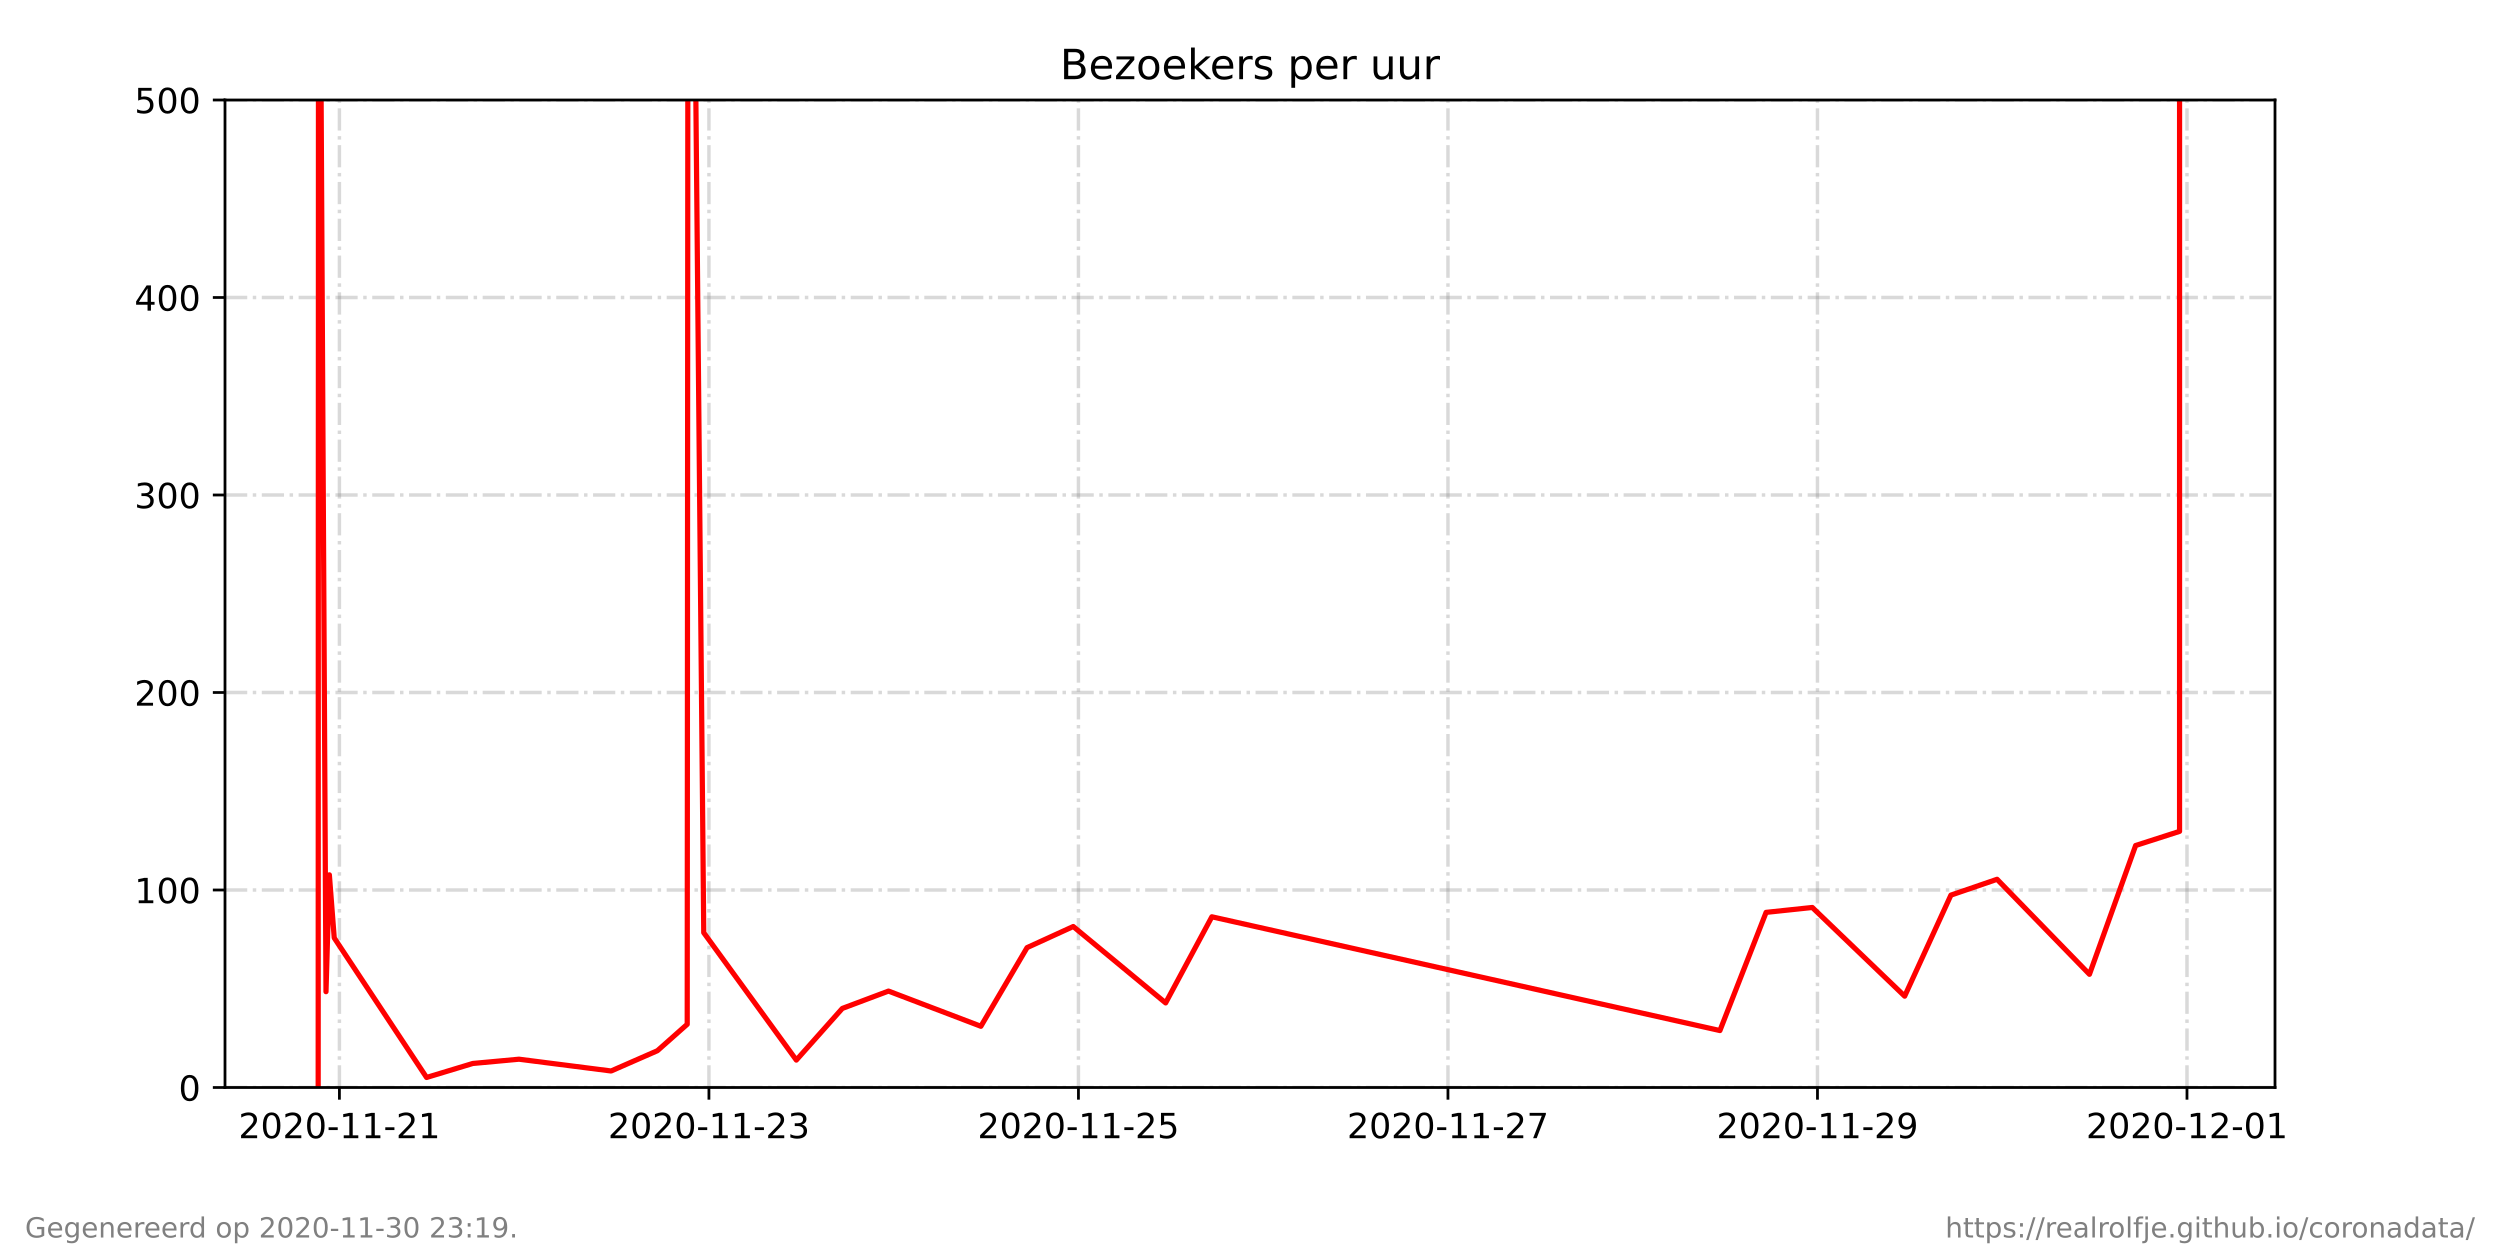
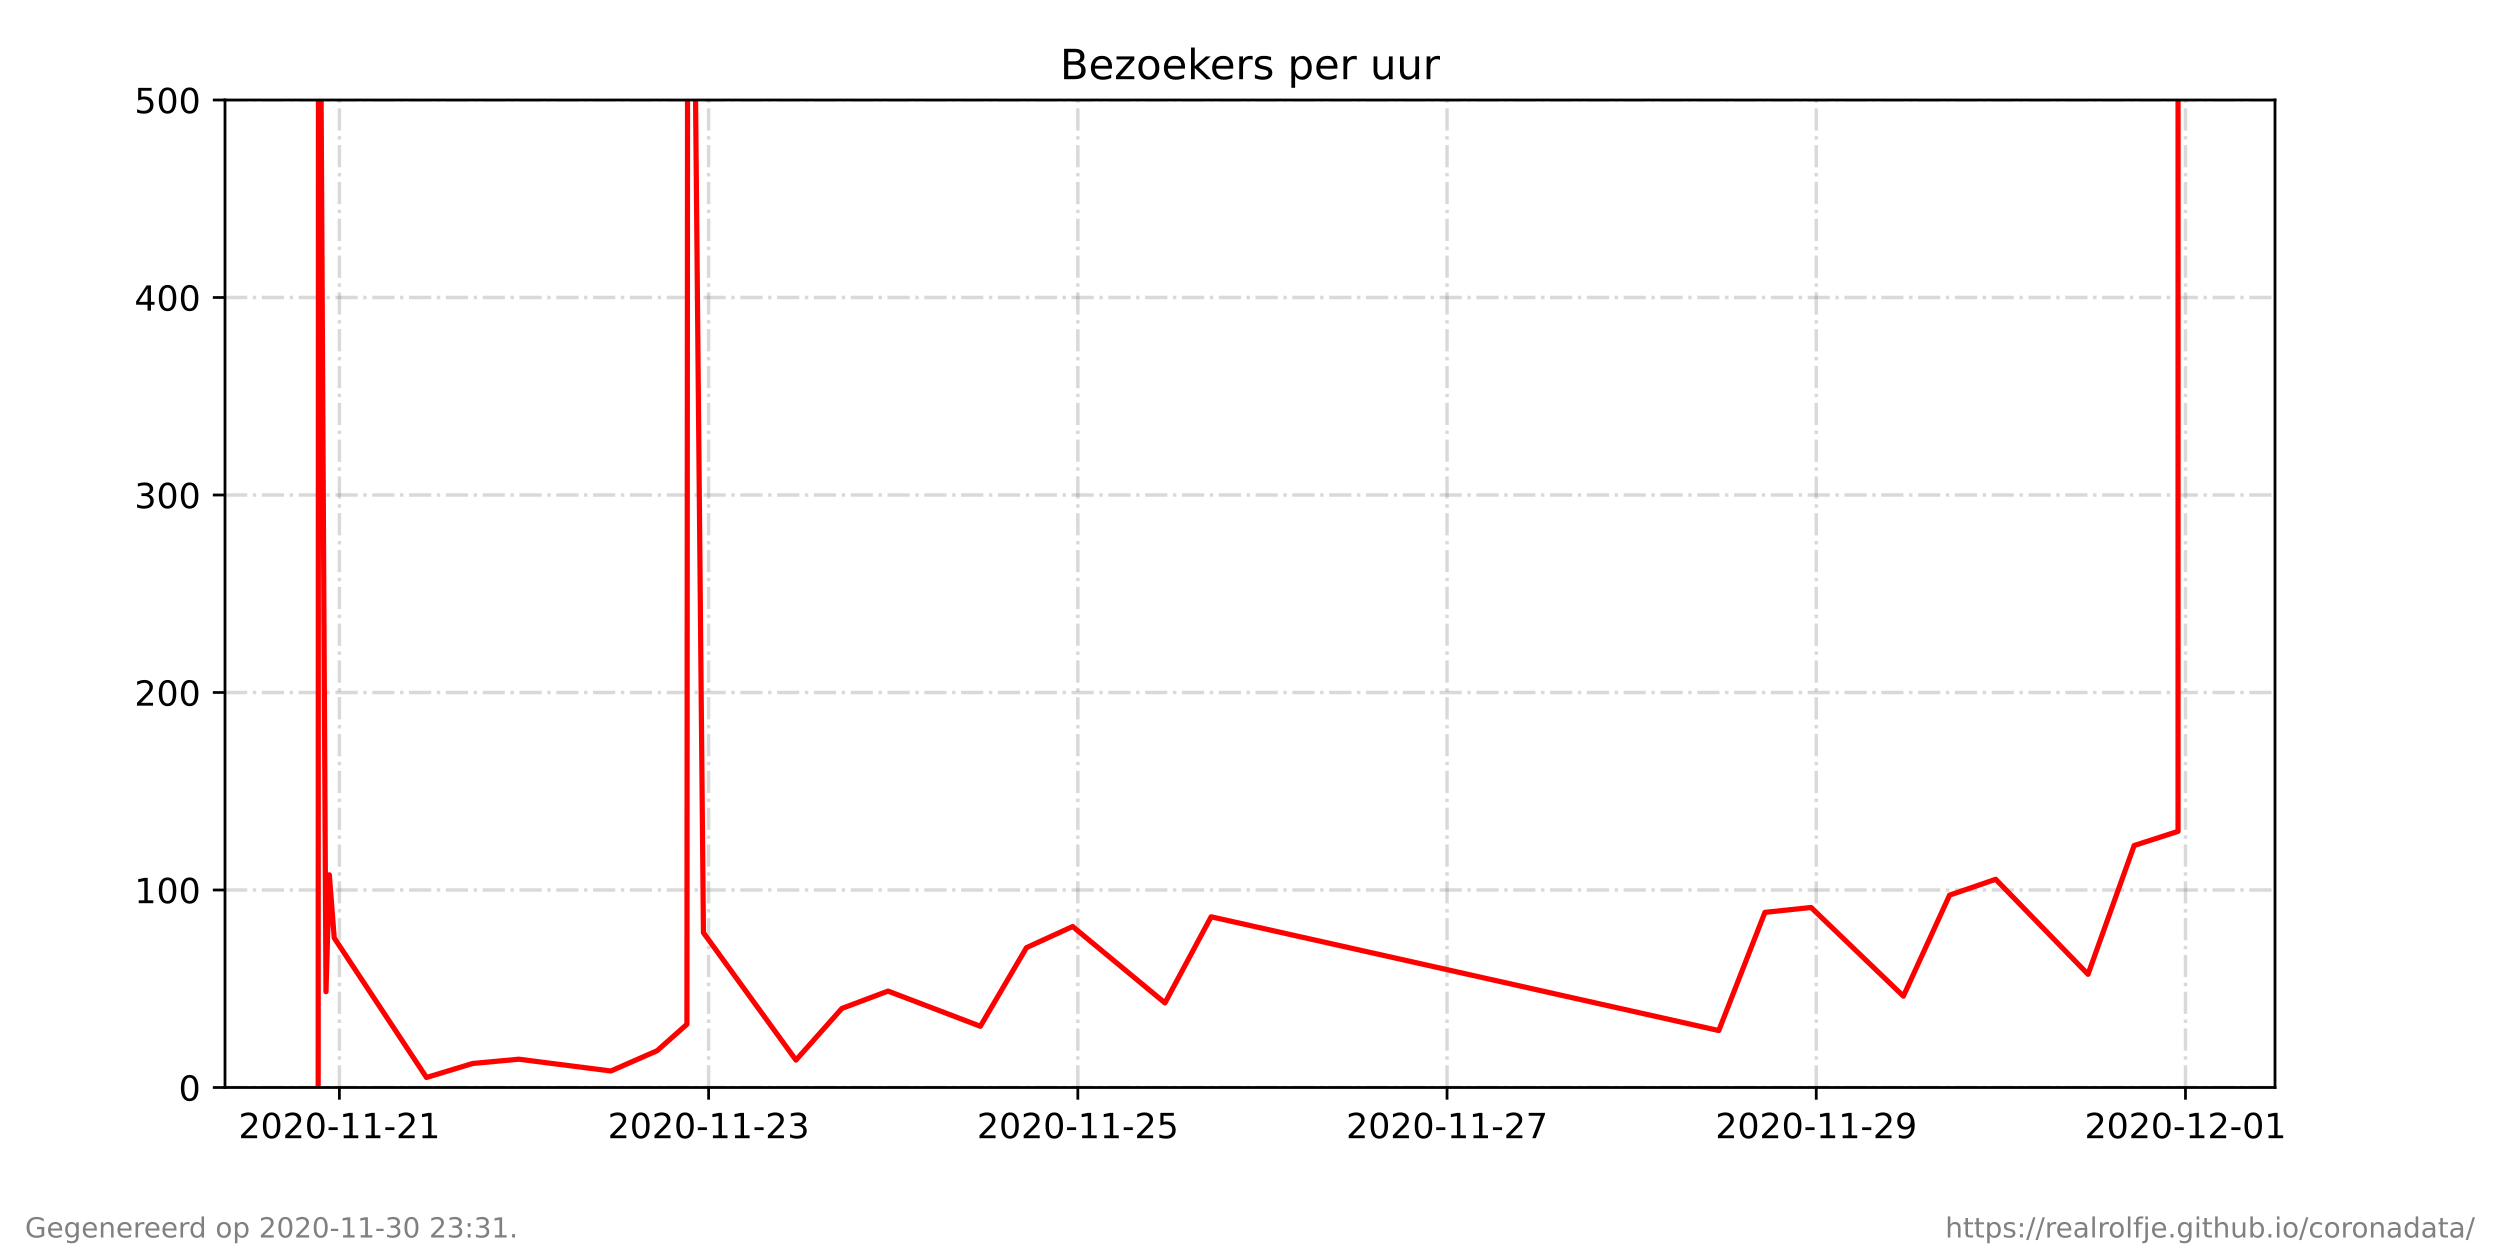
<svg xmlns="http://www.w3.org/2000/svg" xmlns:xlink="http://www.w3.org/1999/xlink" height="360pt" version="1.1" viewBox="0 0 720 360" width="720pt">
  <defs>
    <style type="text/css">*{stroke-linecap:butt;stroke-linejoin:round;}</style>
  </defs>
  <g id="figure_1">
    <g id="patch_1">
      <path d="M 0 360  L 720 360  L 720 0  L 0 0  z " style="fill:#ffffff;" />
    </g>
    <g id="axes_1">
      <g id="patch_2">
        <path d="M 64.8 313.2  L 655.2 313.2  L 655.2 28.8  L 64.8 28.8  z " style="fill:#ffffff;" />
      </g>
      <g id="matplotlib.axis_1">
        <g id="xtick_1">
          <g id="line2d_1">
-             <path clip-path="url(#p01be30f59f)" d="M 97.751 313.2  L 97.751 28.8  " style="fill:none;stroke:#808080;stroke-dasharray:6.4,1.6,1,1.6;stroke-dashoffset:0;stroke-opacity:0.3;" />
+             <path clip-path="url(#pebbf0441a6)" d="M 97.746 313.2  L 97.746 28.8  " style="fill:none;stroke:#808080;stroke-dasharray:6.4,1.6,1,1.6;stroke-dashoffset:0;stroke-opacity:0.3;" />
          </g>
          <g id="line2d_2">
            <defs>
-               <path d="M 0 0  L 0 3.5  " id="m49709327ab" style="stroke:#000000;stroke-width:0.8;" />
+               <path d="M 0 0  L 0 3.5  " id="m69d8417440" style="stroke:#000000;stroke-width:0.8;" />
            </defs>
            <g>
-               <use style="stroke:#000000;stroke-width:0.8;" x="97.751" xlink:href="#m49709327ab" y="313.2" />
+               <use style="stroke:#000000;stroke-width:0.8;" x="97.746" xlink:href="#m69d8417440" y="313.2" />
            </g>
          </g>
          <g id="text_1">
-             <g transform="translate(68.69339 327.7984)scale(0.1 -0.1)">
+             <g transform="translate(68.68845 327.7984)scale(0.1 -0.1)">
              <defs>
                <path d="M 19.188 8.297  L 53.609 8.297  L 53.609 0  L 7.328 0  L 7.328 8.297  Q 12.938 14.109 22.625 23.891  Q 32.328 33.688 34.812 36.531  Q 39.547 41.844 41.422 45.531  Q 43.312 49.219 43.312 52.781  Q 43.312 58.594 39.234 62.25  Q 35.156 65.922 28.609 65.922  Q 23.969 65.922 18.812 64.312  Q 13.672 62.703 7.812 59.422  L 7.812 69.391  Q 13.766 71.781 18.938 73  Q 24.125 74.219 28.422 74.219  Q 39.75 74.219 46.484 68.547  Q 53.219 62.891 53.219 53.422  Q 53.219 48.922 51.531 44.891  Q 49.859 40.875 45.406 35.406  Q 44.188 33.984 37.641 27.219  Q 31.109 20.453 19.188 8.297  z " id="DejaVuSans-50" />
                <path d="M 31.781 66.406  Q 24.172 66.406 20.328 58.906  Q 16.5 51.422 16.5 36.375  Q 16.5 21.391 20.328 13.891  Q 24.172 6.391 31.781 6.391  Q 39.453 6.391 43.281 13.891  Q 47.125 21.391 47.125 36.375  Q 47.125 51.422 43.281 58.906  Q 39.453 66.406 31.781 66.406  z M 31.781 74.219  Q 44.047 74.219 50.516 64.516  Q 56.984 54.828 56.984 36.375  Q 56.984 17.969 50.516 8.266  Q 44.047 -1.422 31.781 -1.422  Q 19.531 -1.422 13.062 8.266  Q 6.594 17.969 6.594 36.375  Q 6.594 54.828 13.062 64.516  Q 19.531 74.219 31.781 74.219  z " id="DejaVuSans-48" />
                <path d="M 4.891 31.391  L 31.203 31.391  L 31.203 23.391  L 4.891 23.391  z " id="DejaVuSans-45" />
                <path d="M 12.406 8.297  L 28.516 8.297  L 28.516 63.922  L 10.984 60.406  L 10.984 69.391  L 28.422 72.906  L 38.281 72.906  L 38.281 8.297  L 54.391 8.297  L 54.391 0  L 12.406 0  z " id="DejaVuSans-49" />
              </defs>
              <use xlink:href="#DejaVuSans-50" />
              <use x="63.623" xlink:href="#DejaVuSans-48" />
              <use x="127.246" xlink:href="#DejaVuSans-50" />
              <use x="190.869" xlink:href="#DejaVuSans-48" />
              <use x="254.492" xlink:href="#DejaVuSans-45" />
              <use x="290.576" xlink:href="#DejaVuSans-49" />
              <use x="354.199" xlink:href="#DejaVuSans-49" />
              <use x="417.822" xlink:href="#DejaVuSans-45" />
              <use x="453.906" xlink:href="#DejaVuSans-50" />
              <use x="517.529" xlink:href="#DejaVuSans-49" />
            </g>
          </g>
        </g>
        <g id="xtick_2">
          <g id="line2d_3">
-             <path clip-path="url(#p01be30f59f)" d="M 204.171 313.2  L 204.171 28.8  " style="fill:none;stroke:#808080;stroke-dasharray:6.4,1.6,1,1.6;stroke-dashoffset:0;stroke-opacity:0.3;" />
+             <path clip-path="url(#pebbf0441a6)" d="M 204.08 313.2  L 204.08 28.8  " style="fill:none;stroke:#808080;stroke-dasharray:6.4,1.6,1,1.6;stroke-dashoffset:0;stroke-opacity:0.3;" />
          </g>
          <g id="line2d_4">
            <g>
-               <use style="stroke:#000000;stroke-width:0.8;" x="204.171" xlink:href="#m49709327ab" y="313.2" />
+               <use style="stroke:#000000;stroke-width:0.8;" x="204.08" xlink:href="#m69d8417440" y="313.2" />
            </g>
          </g>
          <g id="text_2">
-             <g transform="translate(175.1135 327.7984)scale(0.1 -0.1)">
+             <g transform="translate(175.0224 327.7984)scale(0.1 -0.1)">
              <defs>
                <path d="M 40.578 39.312  Q 47.656 37.797 51.625 33  Q 55.609 28.219 55.609 21.188  Q 55.609 10.406 48.188 4.484  Q 40.766 -1.422 27.094 -1.422  Q 22.516 -1.422 17.656 -0.516  Q 12.797 0.391 7.625 2.203  L 7.625 11.719  Q 11.719 9.328 16.594 8.109  Q 21.484 6.891 26.812 6.891  Q 36.078 6.891 40.938 10.547  Q 45.797 14.203 45.797 21.188  Q 45.797 27.641 41.281 31.266  Q 36.766 34.906 28.719 34.906  L 20.219 34.906  L 20.219 43.016  L 29.109 43.016  Q 36.375 43.016 40.234 45.922  Q 44.094 48.828 44.094 54.297  Q 44.094 59.906 40.109 62.906  Q 36.141 65.922 28.719 65.922  Q 24.656 65.922 20.016 65.031  Q 15.375 64.156 9.812 62.312  L 9.812 71.094  Q 15.438 72.656 20.344 73.438  Q 25.25 74.219 29.594 74.219  Q 40.828 74.219 47.359 69.109  Q 53.906 64.016 53.906 55.328  Q 53.906 49.266 50.438 45.094  Q 46.969 40.922 40.578 39.312  z " id="DejaVuSans-51" />
              </defs>
              <use xlink:href="#DejaVuSans-50" />
              <use x="63.623" xlink:href="#DejaVuSans-48" />
              <use x="127.246" xlink:href="#DejaVuSans-50" />
              <use x="190.869" xlink:href="#DejaVuSans-48" />
              <use x="254.492" xlink:href="#DejaVuSans-45" />
              <use x="290.576" xlink:href="#DejaVuSans-49" />
              <use x="354.199" xlink:href="#DejaVuSans-49" />
              <use x="417.822" xlink:href="#DejaVuSans-45" />
              <use x="453.906" xlink:href="#DejaVuSans-50" />
              <use x="517.529" xlink:href="#DejaVuSans-51" />
            </g>
          </g>
        </g>
        <g id="xtick_3">
          <g id="line2d_5">
-             <path clip-path="url(#p01be30f59f)" d="M 310.591 313.2  L 310.591 28.8  " style="fill:none;stroke:#808080;stroke-dasharray:6.4,1.6,1,1.6;stroke-dashoffset:0;stroke-opacity:0.3;" />
+             <path clip-path="url(#pebbf0441a6)" d="M 310.414 313.2  L 310.414 28.8  " style="fill:none;stroke:#808080;stroke-dasharray:6.4,1.6,1,1.6;stroke-dashoffset:0;stroke-opacity:0.3;" />
          </g>
          <g id="line2d_6">
            <g>
-               <use style="stroke:#000000;stroke-width:0.8;" x="310.591" xlink:href="#m49709327ab" y="313.2" />
+               <use style="stroke:#000000;stroke-width:0.8;" x="310.414" xlink:href="#m69d8417440" y="313.2" />
            </g>
          </g>
          <g id="text_3">
-             <g transform="translate(281.5335 327.7984)scale(0.1 -0.1)">
+             <g transform="translate(281.3563 327.7984)scale(0.1 -0.1)">
              <defs>
                <path d="M 10.797 72.906  L 49.516 72.906  L 49.516 64.594  L 19.828 64.594  L 19.828 46.734  Q 21.969 47.469 24.109 47.828  Q 26.266 48.188 28.422 48.188  Q 40.625 48.188 47.75 41.5  Q 54.891 34.812 54.891 23.391  Q 54.891 11.625 47.562 5.094  Q 40.234 -1.422 26.906 -1.422  Q 22.312 -1.422 17.547 -0.641  Q 12.797 0.141 7.719 1.703  L 7.719 11.625  Q 12.109 9.234 16.797 8.062  Q 21.484 6.891 26.703 6.891  Q 35.156 6.891 40.078 11.328  Q 45.016 15.766 45.016 23.391  Q 45.016 31 40.078 35.438  Q 35.156 39.891 26.703 39.891  Q 22.75 39.891 18.812 39.016  Q 14.891 38.141 10.797 36.281  z " id="DejaVuSans-53" />
              </defs>
              <use xlink:href="#DejaVuSans-50" />
              <use x="63.623" xlink:href="#DejaVuSans-48" />
              <use x="127.246" xlink:href="#DejaVuSans-50" />
              <use x="190.869" xlink:href="#DejaVuSans-48" />
              <use x="254.492" xlink:href="#DejaVuSans-45" />
              <use x="290.576" xlink:href="#DejaVuSans-49" />
              <use x="354.199" xlink:href="#DejaVuSans-49" />
              <use x="417.822" xlink:href="#DejaVuSans-45" />
              <use x="453.906" xlink:href="#DejaVuSans-50" />
              <use x="517.529" xlink:href="#DejaVuSans-53" />
            </g>
          </g>
        </g>
        <g id="xtick_4">
          <g id="line2d_7">
-             <path clip-path="url(#p01be30f59f)" d="M 417.011 313.2  L 417.011 28.8  " style="fill:none;stroke:#808080;stroke-dasharray:6.4,1.6,1,1.6;stroke-dashoffset:0;stroke-opacity:0.3;" />
+             <path clip-path="url(#pebbf0441a6)" d="M 416.748 313.2  L 416.748 28.8  " style="fill:none;stroke:#808080;stroke-dasharray:6.4,1.6,1,1.6;stroke-dashoffset:0;stroke-opacity:0.3;" />
          </g>
          <g id="line2d_8">
            <g>
-               <use style="stroke:#000000;stroke-width:0.8;" x="417.011" xlink:href="#m49709327ab" y="313.2" />
+               <use style="stroke:#000000;stroke-width:0.8;" x="416.748" xlink:href="#m69d8417440" y="313.2" />
            </g>
          </g>
          <g id="text_4">
-             <g transform="translate(387.9536 327.7984)scale(0.1 -0.1)">
+             <g transform="translate(387.6902 327.7984)scale(0.1 -0.1)">
              <defs>
                <path d="M 8.203 72.906  L 55.078 72.906  L 55.078 68.703  L 28.609 0  L 18.312 0  L 43.219 64.594  L 8.203 64.594  z " id="DejaVuSans-55" />
              </defs>
              <use xlink:href="#DejaVuSans-50" />
              <use x="63.623" xlink:href="#DejaVuSans-48" />
              <use x="127.246" xlink:href="#DejaVuSans-50" />
              <use x="190.869" xlink:href="#DejaVuSans-48" />
              <use x="254.492" xlink:href="#DejaVuSans-45" />
              <use x="290.576" xlink:href="#DejaVuSans-49" />
              <use x="354.199" xlink:href="#DejaVuSans-49" />
              <use x="417.822" xlink:href="#DejaVuSans-45" />
              <use x="453.906" xlink:href="#DejaVuSans-50" />
              <use x="517.529" xlink:href="#DejaVuSans-55" />
            </g>
          </g>
        </g>
        <g id="xtick_5">
          <g id="line2d_9">
-             <path clip-path="url(#p01be30f59f)" d="M 523.431 313.2  L 523.431 28.8  " style="fill:none;stroke:#808080;stroke-dasharray:6.4,1.6,1,1.6;stroke-dashoffset:0;stroke-opacity:0.3;" />
+             <path clip-path="url(#pebbf0441a6)" d="M 523.082 313.2  L 523.082 28.8  " style="fill:none;stroke:#808080;stroke-dasharray:6.4,1.6,1,1.6;stroke-dashoffset:0;stroke-opacity:0.3;" />
          </g>
          <g id="line2d_10">
            <g>
-               <use style="stroke:#000000;stroke-width:0.8;" x="523.431" xlink:href="#m49709327ab" y="313.2" />
+               <use style="stroke:#000000;stroke-width:0.8;" x="523.082" xlink:href="#m69d8417440" y="313.2" />
            </g>
          </g>
          <g id="text_5">
-             <g transform="translate(494.3737 327.7984)scale(0.1 -0.1)">
+             <g transform="translate(494.0242 327.7984)scale(0.1 -0.1)">
              <defs>
                <path d="M 10.984 1.516  L 10.984 10.5  Q 14.703 8.734 18.5 7.812  Q 22.312 6.891 25.984 6.891  Q 35.75 6.891 40.891 13.453  Q 46.047 20.016 46.781 33.406  Q 43.953 29.203 39.594 26.953  Q 35.25 24.703 29.984 24.703  Q 19.047 24.703 12.672 31.312  Q 6.297 37.938 6.297 49.422  Q 6.297 60.641 12.938 67.422  Q 19.578 74.219 30.609 74.219  Q 43.266 74.219 49.922 64.516  Q 56.594 54.828 56.594 36.375  Q 56.594 19.141 48.406 8.859  Q 40.234 -1.422 26.422 -1.422  Q 22.703 -1.422 18.891 -0.688  Q 15.094 0.047 10.984 1.516  z M 30.609 32.422  Q 37.25 32.422 41.125 36.953  Q 45.016 41.5 45.016 49.422  Q 45.016 57.281 41.125 61.844  Q 37.25 66.406 30.609 66.406  Q 23.969 66.406 20.094 61.844  Q 16.219 57.281 16.219 49.422  Q 16.219 41.5 20.094 36.953  Q 23.969 32.422 30.609 32.422  z " id="DejaVuSans-57" />
              </defs>
              <use xlink:href="#DejaVuSans-50" />
              <use x="63.623" xlink:href="#DejaVuSans-48" />
              <use x="127.246" xlink:href="#DejaVuSans-50" />
              <use x="190.869" xlink:href="#DejaVuSans-48" />
              <use x="254.492" xlink:href="#DejaVuSans-45" />
              <use x="290.576" xlink:href="#DejaVuSans-49" />
              <use x="354.199" xlink:href="#DejaVuSans-49" />
              <use x="417.822" xlink:href="#DejaVuSans-45" />
              <use x="453.906" xlink:href="#DejaVuSans-50" />
              <use x="517.529" xlink:href="#DejaVuSans-57" />
            </g>
          </g>
        </g>
        <g id="xtick_6">
          <g id="line2d_11">
-             <path clip-path="url(#p01be30f59f)" d="M 629.852 313.2  L 629.852 28.8  " style="fill:none;stroke:#808080;stroke-dasharray:6.4,1.6,1,1.6;stroke-dashoffset:0;stroke-opacity:0.3;" />
+             <path clip-path="url(#pebbf0441a6)" d="M 629.416 313.2  L 629.416 28.8  " style="fill:none;stroke:#808080;stroke-dasharray:6.4,1.6,1,1.6;stroke-dashoffset:0;stroke-opacity:0.3;" />
          </g>
          <g id="line2d_12">
            <g>
-               <use style="stroke:#000000;stroke-width:0.8;" x="629.852" xlink:href="#m49709327ab" y="313.2" />
+               <use style="stroke:#000000;stroke-width:0.8;" x="629.416" xlink:href="#m69d8417440" y="313.2" />
            </g>
          </g>
          <g id="text_6">
-             <g transform="translate(600.7937 327.7984)scale(0.1 -0.1)">
+             <g transform="translate(600.3581 327.7984)scale(0.1 -0.1)">
              <use xlink:href="#DejaVuSans-50" />
              <use x="63.623" xlink:href="#DejaVuSans-48" />
              <use x="127.246" xlink:href="#DejaVuSans-50" />
              <use x="190.869" xlink:href="#DejaVuSans-48" />
              <use x="254.492" xlink:href="#DejaVuSans-45" />
              <use x="290.576" xlink:href="#DejaVuSans-49" />
              <use x="354.199" xlink:href="#DejaVuSans-50" />
              <use x="417.822" xlink:href="#DejaVuSans-45" />
              <use x="453.906" xlink:href="#DejaVuSans-48" />
              <use x="517.529" xlink:href="#DejaVuSans-49" />
            </g>
          </g>
        </g>
      </g>
      <g id="matplotlib.axis_2">
        <g id="ytick_1">
          <g id="line2d_13">
-             <path clip-path="url(#p01be30f59f)" d="M 64.8 313.2  L 655.2 313.2  " style="fill:none;stroke:#808080;stroke-dasharray:6.4,1.6,1,1.6;stroke-dashoffset:0;stroke-opacity:0.3;" />
+             <path clip-path="url(#pebbf0441a6)" d="M 64.8 313.2  L 655.2 313.2  " style="fill:none;stroke:#808080;stroke-dasharray:6.4,1.6,1,1.6;stroke-dashoffset:0;stroke-opacity:0.3;" />
          </g>
          <g id="line2d_14">
            <defs>
-               <path d="M 0 0  L -3.5 0  " id="m809d0777c4" style="stroke:#000000;stroke-width:0.8;" />
+               <path d="M 0 0  L -3.5 0  " id="m83c01fc453" style="stroke:#000000;stroke-width:0.8;" />
            </defs>
            <g>
-               <use style="stroke:#000000;stroke-width:0.8;" x="64.8" xlink:href="#m809d0777c4" y="313.2" />
+               <use style="stroke:#000000;stroke-width:0.8;" x="64.8" xlink:href="#m83c01fc453" y="313.2" />
            </g>
          </g>
          <g id="text_7">
            <g transform="translate(51.4375 316.9992)scale(0.1 -0.1)">
              <use xlink:href="#DejaVuSans-48" />
            </g>
          </g>
        </g>
        <g id="ytick_2">
          <g id="line2d_15">
-             <path clip-path="url(#p01be30f59f)" d="M 64.8 256.32  L 655.2 256.32  " style="fill:none;stroke:#808080;stroke-dasharray:6.4,1.6,1,1.6;stroke-dashoffset:0;stroke-opacity:0.3;" />
+             <path clip-path="url(#pebbf0441a6)" d="M 64.8 256.32  L 655.2 256.32  " style="fill:none;stroke:#808080;stroke-dasharray:6.4,1.6,1,1.6;stroke-dashoffset:0;stroke-opacity:0.3;" />
          </g>
          <g id="line2d_16">
            <g>
-               <use style="stroke:#000000;stroke-width:0.8;" x="64.8" xlink:href="#m809d0777c4" y="256.32" />
+               <use style="stroke:#000000;stroke-width:0.8;" x="64.8" xlink:href="#m83c01fc453" y="256.32" />
            </g>
          </g>
          <g id="text_8">
            <g transform="translate(38.7125 260.1192)scale(0.1 -0.1)">
              <use xlink:href="#DejaVuSans-49" />
              <use x="63.623" xlink:href="#DejaVuSans-48" />
              <use x="127.246" xlink:href="#DejaVuSans-48" />
            </g>
          </g>
        </g>
        <g id="ytick_3">
          <g id="line2d_17">
-             <path clip-path="url(#p01be30f59f)" d="M 64.8 199.44  L 655.2 199.44  " style="fill:none;stroke:#808080;stroke-dasharray:6.4,1.6,1,1.6;stroke-dashoffset:0;stroke-opacity:0.3;" />
+             <path clip-path="url(#pebbf0441a6)" d="M 64.8 199.44  L 655.2 199.44  " style="fill:none;stroke:#808080;stroke-dasharray:6.4,1.6,1,1.6;stroke-dashoffset:0;stroke-opacity:0.3;" />
          </g>
          <g id="line2d_18">
            <g>
-               <use style="stroke:#000000;stroke-width:0.8;" x="64.8" xlink:href="#m809d0777c4" y="199.44" />
+               <use style="stroke:#000000;stroke-width:0.8;" x="64.8" xlink:href="#m83c01fc453" y="199.44" />
            </g>
          </g>
          <g id="text_9">
            <g transform="translate(38.7125 203.2392)scale(0.1 -0.1)">
              <use xlink:href="#DejaVuSans-50" />
              <use x="63.623" xlink:href="#DejaVuSans-48" />
              <use x="127.246" xlink:href="#DejaVuSans-48" />
            </g>
          </g>
        </g>
        <g id="ytick_4">
          <g id="line2d_19">
-             <path clip-path="url(#p01be30f59f)" d="M 64.8 142.56  L 655.2 142.56  " style="fill:none;stroke:#808080;stroke-dasharray:6.4,1.6,1,1.6;stroke-dashoffset:0;stroke-opacity:0.3;" />
+             <path clip-path="url(#pebbf0441a6)" d="M 64.8 142.56  L 655.2 142.56  " style="fill:none;stroke:#808080;stroke-dasharray:6.4,1.6,1,1.6;stroke-dashoffset:0;stroke-opacity:0.3;" />
          </g>
          <g id="line2d_20">
            <g>
-               <use style="stroke:#000000;stroke-width:0.8;" x="64.8" xlink:href="#m809d0777c4" y="142.56" />
+               <use style="stroke:#000000;stroke-width:0.8;" x="64.8" xlink:href="#m83c01fc453" y="142.56" />
            </g>
          </g>
          <g id="text_10">
            <g transform="translate(38.7125 146.3592)scale(0.1 -0.1)">
              <use xlink:href="#DejaVuSans-51" />
              <use x="63.623" xlink:href="#DejaVuSans-48" />
              <use x="127.246" xlink:href="#DejaVuSans-48" />
            </g>
          </g>
        </g>
        <g id="ytick_5">
          <g id="line2d_21">
-             <path clip-path="url(#p01be30f59f)" d="M 64.8 85.68  L 655.2 85.68  " style="fill:none;stroke:#808080;stroke-dasharray:6.4,1.6,1,1.6;stroke-dashoffset:0;stroke-opacity:0.3;" />
+             <path clip-path="url(#pebbf0441a6)" d="M 64.8 85.68  L 655.2 85.68  " style="fill:none;stroke:#808080;stroke-dasharray:6.4,1.6,1,1.6;stroke-dashoffset:0;stroke-opacity:0.3;" />
          </g>
          <g id="line2d_22">
            <g>
-               <use style="stroke:#000000;stroke-width:0.8;" x="64.8" xlink:href="#m809d0777c4" y="85.68" />
+               <use style="stroke:#000000;stroke-width:0.8;" x="64.8" xlink:href="#m83c01fc453" y="85.68" />
            </g>
          </g>
          <g id="text_11">
            <g transform="translate(38.7125 89.47922)scale(0.1 -0.1)">
              <defs>
                <path d="M 37.797 64.312  L 12.891 25.391  L 37.797 25.391  z M 35.203 72.906  L 47.609 72.906  L 47.609 25.391  L 58.016 25.391  L 58.016 17.188  L 47.609 17.188  L 47.609 0  L 37.797 0  L 37.797 17.188  L 4.891 17.188  L 4.891 26.703  z " id="DejaVuSans-52" />
              </defs>
              <use xlink:href="#DejaVuSans-52" />
              <use x="63.623" xlink:href="#DejaVuSans-48" />
              <use x="127.246" xlink:href="#DejaVuSans-48" />
            </g>
          </g>
        </g>
        <g id="ytick_6">
          <g id="line2d_23">
-             <path clip-path="url(#p01be30f59f)" d="M 64.8 28.8  L 655.2 28.8  " style="fill:none;stroke:#808080;stroke-dasharray:6.4,1.6,1,1.6;stroke-dashoffset:0;stroke-opacity:0.3;" />
+             <path clip-path="url(#pebbf0441a6)" d="M 64.8 28.8  L 655.2 28.8  " style="fill:none;stroke:#808080;stroke-dasharray:6.4,1.6,1,1.6;stroke-dashoffset:0;stroke-opacity:0.3;" />
          </g>
          <g id="line2d_24">
            <g>
-               <use style="stroke:#000000;stroke-width:0.8;" x="64.8" xlink:href="#m809d0777c4" y="28.8" />
+               <use style="stroke:#000000;stroke-width:0.8;" x="64.8" xlink:href="#m83c01fc453" y="28.8" />
            </g>
          </g>
          <g id="text_12">
            <g transform="translate(38.7125 32.59922)scale(0.1 -0.1)">
              <use xlink:href="#DejaVuSans-53" />
              <use x="63.623" xlink:href="#DejaVuSans-48" />
              <use x="127.246" xlink:href="#DejaVuSans-48" />
            </g>
          </g>
        </g>
      </g>
      <g id="line2d_25">
-         <path clip-path="url(#p01be30f59f)" d="M 91.636 313.2  L 91.721 -1  M 92.322 -1  L 93.887 285.6  L 94.855 251.957  L 96.259 270.118  L 122.857 310.309  L 136.161 306.28  L 149.467 305.05  L 175.995 308.446  L 189.328 302.607  L 197.918 294.997  L 198.113 -1  M 200.13 -1  L 202.678 268.614  L 229.343 305.303  L 242.58 290.431  L 255.886 285.432  L 282.492 295.568  L 295.795 272.915  L 309.096 266.838  L 335.702 288.838  L 349.015 264.039  L 495.336 296.798  L 508.637 262.762  L 521.941 261.352  L 548.546 286.894  L 561.862 257.797  L 575.152 253.236  L 601.763 280.597  L 615.062 243.504  L 627.712 239.435  L 627.715 -1  " style="fill:none;stroke:#ff0000;stroke-linecap:square;stroke-width:1.5;" />
+         <path clip-path="url(#pebbf0441a6)" d="M 91.636 313.2  L 91.721 -1  M 92.321 -1  L 93.885 285.6  L 94.852 251.957  L 96.255 270.118  L 122.832 310.309  L 136.125 306.28  L 149.42 305.05  L 175.927 308.446  L 189.249 302.607  L 197.832 294.997  L 198.027 -1  M 200.043 -1  L 202.588 268.614  L 229.231 305.303  L 242.458 290.431  L 255.753 285.432  L 282.337 295.568  L 295.63 272.915  L 308.92 266.838  L 335.504 288.838  L 348.806 264.039  L 495.009 296.798  L 508.3 262.762  L 521.593 261.352  L 548.176 286.894  L 561.481 257.797  L 574.761 253.236  L 601.35 280.597  L 614.638 243.504  L 627.278 239.435  L 627.281 -1  " style="fill:none;stroke:#ff0000;stroke-linecap:square;stroke-width:1.5;" />
      </g>
      <g id="patch_3">
        <path d="M 64.8 313.2  L 64.8 28.8  " style="fill:none;stroke:#000000;stroke-linecap:square;stroke-linejoin:miter;stroke-width:0.8;" />
      </g>
      <g id="patch_4">
        <path d="M 655.2 313.2  L 655.2 28.8  " style="fill:none;stroke:#000000;stroke-linecap:square;stroke-linejoin:miter;stroke-width:0.8;" />
      </g>
      <g id="patch_5">
        <path d="M 64.8 313.2  L 655.2 313.2  " style="fill:none;stroke:#000000;stroke-linecap:square;stroke-linejoin:miter;stroke-width:0.8;" />
      </g>
      <g id="patch_6">
        <path d="M 64.8 28.8  L 655.2 28.8  " style="fill:none;stroke:#000000;stroke-linecap:square;stroke-linejoin:miter;stroke-width:0.8;" />
      </g>
      <g id="text_13">
        <g transform="translate(305.2856 22.8)scale(0.12 -0.12)">
          <defs>
            <path d="M 19.672 34.812  L 19.672 8.109  L 35.5 8.109  Q 43.453 8.109 47.281 11.406  Q 51.125 14.703 51.125 21.484  Q 51.125 28.328 47.281 31.562  Q 43.453 34.812 35.5 34.812  z M 19.672 64.797  L 19.672 42.828  L 34.281 42.828  Q 41.5 42.828 45.031 45.531  Q 48.578 48.25 48.578 53.812  Q 48.578 59.328 45.031 62.062  Q 41.5 64.797 34.281 64.797  z M 9.812 72.906  L 35.016 72.906  Q 46.297 72.906 52.391 68.219  Q 58.5 63.531 58.5 54.891  Q 58.5 48.188 55.375 44.234  Q 52.25 40.281 46.188 39.312  Q 53.469 37.75 57.5 32.781  Q 61.531 27.828 61.531 20.406  Q 61.531 10.641 54.891 5.312  Q 48.25 0 35.984 0  L 9.812 0  z " id="DejaVuSans-66" />
            <path d="M 56.203 29.594  L 56.203 25.203  L 14.891 25.203  Q 15.484 15.922 20.484 11.062  Q 25.484 6.203 34.422 6.203  Q 39.594 6.203 44.453 7.469  Q 49.312 8.734 54.109 11.281  L 54.109 2.781  Q 49.266 0.734 44.188 -0.344  Q 39.109 -1.422 33.891 -1.422  Q 20.797 -1.422 13.156 6.188  Q 5.516 13.812 5.516 26.812  Q 5.516 40.234 12.766 48.109  Q 20.016 56 32.328 56  Q 43.359 56 49.781 48.891  Q 56.203 41.797 56.203 29.594  z M 47.219 32.234  Q 47.125 39.594 43.094 43.984  Q 39.062 48.391 32.422 48.391  Q 24.906 48.391 20.391 44.141  Q 15.875 39.891 15.188 32.172  z " id="DejaVuSans-101" />
            <path d="M 5.516 54.688  L 48.188 54.688  L 48.188 46.484  L 14.406 7.172  L 48.188 7.172  L 48.188 0  L 4.297 0  L 4.297 8.203  L 38.094 47.516  L 5.516 47.516  z " id="DejaVuSans-122" />
            <path d="M 30.609 48.391  Q 23.391 48.391 19.188 42.75  Q 14.984 37.109 14.984 27.297  Q 14.984 17.484 19.156 11.844  Q 23.344 6.203 30.609 6.203  Q 37.797 6.203 41.984 11.859  Q 46.188 17.531 46.188 27.297  Q 46.188 37.016 41.984 42.703  Q 37.797 48.391 30.609 48.391  z M 30.609 56  Q 42.328 56 49.016 48.375  Q 55.719 40.766 55.719 27.297  Q 55.719 13.875 49.016 6.219  Q 42.328 -1.422 30.609 -1.422  Q 18.844 -1.422 12.172 6.219  Q 5.516 13.875 5.516 27.297  Q 5.516 40.766 12.172 48.375  Q 18.844 56 30.609 56  z " id="DejaVuSans-111" />
            <path d="M 9.078 75.984  L 18.109 75.984  L 18.109 31.109  L 44.922 54.688  L 56.391 54.688  L 27.391 29.109  L 57.625 0  L 45.906 0  L 18.109 26.703  L 18.109 0  L 9.078 0  z " id="DejaVuSans-107" />
            <path d="M 41.109 46.297  Q 39.594 47.172 37.812 47.578  Q 36.031 48 33.891 48  Q 26.266 48 22.188 43.047  Q 18.109 38.094 18.109 28.812  L 18.109 0  L 9.078 0  L 9.078 54.688  L 18.109 54.688  L 18.109 46.188  Q 20.953 51.172 25.484 53.578  Q 30.031 56 36.531 56  Q 37.453 56 38.578 55.875  Q 39.703 55.766 41.062 55.516  z " id="DejaVuSans-114" />
            <path d="M 44.281 53.078  L 44.281 44.578  Q 40.484 46.531 36.375 47.5  Q 32.281 48.484 27.875 48.484  Q 21.188 48.484 17.844 46.438  Q 14.5 44.391 14.5 40.281  Q 14.5 37.156 16.891 35.375  Q 19.281 33.594 26.516 31.984  L 29.594 31.297  Q 39.156 29.25 43.188 25.516  Q 47.219 21.781 47.219 15.094  Q 47.219 7.469 41.188 3.016  Q 35.156 -1.422 24.609 -1.422  Q 20.219 -1.422 15.453 -0.562  Q 10.688 0.297 5.422 2  L 5.422 11.281  Q 10.406 8.688 15.234 7.391  Q 20.062 6.109 24.812 6.109  Q 31.156 6.109 34.562 8.281  Q 37.984 10.453 37.984 14.406  Q 37.984 18.062 35.516 20.016  Q 33.062 21.969 24.703 23.781  L 21.578 24.516  Q 13.234 26.266 9.516 29.906  Q 5.812 33.547 5.812 39.891  Q 5.812 47.609 11.281 51.797  Q 16.75 56 26.812 56  Q 31.781 56 36.172 55.266  Q 40.578 54.547 44.281 53.078  z " id="DejaVuSans-115" />
            <path id="DejaVuSans-32" />
            <path d="M 18.109 8.203  L 18.109 -20.797  L 9.078 -20.797  L 9.078 54.688  L 18.109 54.688  L 18.109 46.391  Q 20.953 51.266 25.266 53.625  Q 29.594 56 35.594 56  Q 45.562 56 51.781 48.094  Q 58.016 40.188 58.016 27.297  Q 58.016 14.406 51.781 6.484  Q 45.562 -1.422 35.594 -1.422  Q 29.594 -1.422 25.266 0.953  Q 20.953 3.328 18.109 8.203  z M 48.688 27.297  Q 48.688 37.203 44.609 42.844  Q 40.531 48.484 33.406 48.484  Q 26.266 48.484 22.188 42.844  Q 18.109 37.203 18.109 27.297  Q 18.109 17.391 22.188 11.75  Q 26.266 6.109 33.406 6.109  Q 40.531 6.109 44.609 11.75  Q 48.688 17.391 48.688 27.297  z " id="DejaVuSans-112" />
            <path d="M 8.5 21.578  L 8.5 54.688  L 17.484 54.688  L 17.484 21.922  Q 17.484 14.156 20.5 10.266  Q 23.531 6.391 29.594 6.391  Q 36.859 6.391 41.078 11.031  Q 45.312 15.672 45.312 23.688  L 45.312 54.688  L 54.297 54.688  L 54.297 0  L 45.312 0  L 45.312 8.406  Q 42.047 3.422 37.719 1  Q 33.406 -1.422 27.688 -1.422  Q 18.266 -1.422 13.375 4.438  Q 8.5 10.297 8.5 21.578  z M 31.109 56  z " id="DejaVuSans-117" />
          </defs>
          <use xlink:href="#DejaVuSans-66" />
          <use x="68.604" xlink:href="#DejaVuSans-101" />
          <use x="130.127" xlink:href="#DejaVuSans-122" />
          <use x="182.617" xlink:href="#DejaVuSans-111" />
          <use x="243.799" xlink:href="#DejaVuSans-101" />
          <use x="305.322" xlink:href="#DejaVuSans-107" />
          <use x="359.607" xlink:href="#DejaVuSans-101" />
          <use x="421.131" xlink:href="#DejaVuSans-114" />
          <use x="462.244" xlink:href="#DejaVuSans-115" />
          <use x="514.344" xlink:href="#DejaVuSans-32" />
          <use x="546.131" xlink:href="#DejaVuSans-112" />
          <use x="609.607" xlink:href="#DejaVuSans-101" />
          <use x="671.131" xlink:href="#DejaVuSans-114" />
          <use x="712.244" xlink:href="#DejaVuSans-32" />
          <use x="744.031" xlink:href="#DejaVuSans-117" />
          <use x="807.41" xlink:href="#DejaVuSans-117" />
          <use x="870.789" xlink:href="#DejaVuSans-114" />
        </g>
      </g>
    </g>
    <g id="text_14">
      <g style="fill:#808080;" transform="translate(7.2 356.4)scale(0.08 -0.08)">
        <defs>
          <path d="M 59.516 10.406  L 59.516 29.984  L 43.406 29.984  L 43.406 38.094  L 69.281 38.094  L 69.281 6.781  Q 63.578 2.734 56.688 0.656  Q 49.812 -1.422 42 -1.422  Q 24.906 -1.422 15.25 8.562  Q 5.609 18.562 5.609 36.375  Q 5.609 54.25 15.25 64.234  Q 24.906 74.219 42 74.219  Q 49.125 74.219 55.547 72.453  Q 61.969 70.703 67.391 67.281  L 67.391 56.781  Q 61.922 61.422 55.766 63.766  Q 49.609 66.109 42.828 66.109  Q 29.438 66.109 22.719 58.641  Q 16.016 51.172 16.016 36.375  Q 16.016 21.625 22.719 14.156  Q 29.438 6.688 42.828 6.688  Q 48.047 6.688 52.141 7.594  Q 56.25 8.5 59.516 10.406  z " id="DejaVuSans-71" />
          <path d="M 45.406 27.984  Q 45.406 37.75 41.375 43.109  Q 37.359 48.484 30.078 48.484  Q 22.859 48.484 18.828 43.109  Q 14.797 37.75 14.797 27.984  Q 14.797 18.266 18.828 12.891  Q 22.859 7.516 30.078 7.516  Q 37.359 7.516 41.375 12.891  Q 45.406 18.266 45.406 27.984  z M 54.391 6.781  Q 54.391 -7.172 48.188 -13.984  Q 42 -20.797 29.203 -20.797  Q 24.469 -20.797 20.266 -20.094  Q 16.062 -19.391 12.109 -17.922  L 12.109 -9.188  Q 16.062 -11.328 19.922 -12.344  Q 23.781 -13.375 27.781 -13.375  Q 36.625 -13.375 41.016 -8.766  Q 45.406 -4.156 45.406 5.172  L 45.406 9.625  Q 42.625 4.781 38.281 2.391  Q 33.938 0 27.875 0  Q 17.828 0 11.672 7.656  Q 5.516 15.328 5.516 27.984  Q 5.516 40.672 11.672 48.328  Q 17.828 56 27.875 56  Q 33.938 56 38.281 53.609  Q 42.625 51.219 45.406 46.391  L 45.406 54.688  L 54.391 54.688  z " id="DejaVuSans-103" />
          <path d="M 54.891 33.016  L 54.891 0  L 45.906 0  L 45.906 32.719  Q 45.906 40.484 42.875 44.328  Q 39.844 48.188 33.797 48.188  Q 26.516 48.188 22.312 43.547  Q 18.109 38.922 18.109 30.906  L 18.109 0  L 9.078 0  L 9.078 54.688  L 18.109 54.688  L 18.109 46.188  Q 21.344 51.125 25.703 53.562  Q 30.078 56 35.797 56  Q 45.219 56 50.047 50.172  Q 54.891 44.344 54.891 33.016  z " id="DejaVuSans-110" />
          <path d="M 45.406 46.391  L 45.406 75.984  L 54.391 75.984  L 54.391 0  L 45.406 0  L 45.406 8.203  Q 42.578 3.328 38.25 0.953  Q 33.938 -1.422 27.875 -1.422  Q 17.969 -1.422 11.734 6.484  Q 5.516 14.406 5.516 27.297  Q 5.516 40.188 11.734 48.094  Q 17.969 56 27.875 56  Q 33.938 56 38.25 53.625  Q 42.578 51.266 45.406 46.391  z M 14.797 27.297  Q 14.797 17.391 18.875 11.75  Q 22.953 6.109 30.078 6.109  Q 37.203 6.109 41.297 11.75  Q 45.406 17.391 45.406 27.297  Q 45.406 37.203 41.297 42.844  Q 37.203 48.484 30.078 48.484  Q 22.953 48.484 18.875 42.844  Q 14.797 37.203 14.797 27.297  z " id="DejaVuSans-100" />
          <path d="M 11.719 12.406  L 22.016 12.406  L 22.016 0  L 11.719 0  z M 11.719 51.703  L 22.016 51.703  L 22.016 39.312  L 11.719 39.312  z " id="DejaVuSans-58" />
          <path d="M 10.688 12.406  L 21 12.406  L 21 0  L 10.688 0  z " id="DejaVuSans-46" />
        </defs>
        <use xlink:href="#DejaVuSans-71" />
        <use x="77.49" xlink:href="#DejaVuSans-101" />
        <use x="139.014" xlink:href="#DejaVuSans-103" />
        <use x="202.49" xlink:href="#DejaVuSans-101" />
        <use x="264.014" xlink:href="#DejaVuSans-110" />
        <use x="327.393" xlink:href="#DejaVuSans-101" />
        <use x="388.916" xlink:href="#DejaVuSans-114" />
        <use x="427.779" xlink:href="#DejaVuSans-101" />
        <use x="489.303" xlink:href="#DejaVuSans-101" />
        <use x="550.826" xlink:href="#DejaVuSans-114" />
        <use x="590.189" xlink:href="#DejaVuSans-100" />
        <use x="653.666" xlink:href="#DejaVuSans-32" />
        <use x="685.453" xlink:href="#DejaVuSans-111" />
        <use x="746.635" xlink:href="#DejaVuSans-112" />
        <use x="810.111" xlink:href="#DejaVuSans-32" />
        <use x="841.898" xlink:href="#DejaVuSans-50" />
        <use x="905.521" xlink:href="#DejaVuSans-48" />
        <use x="969.145" xlink:href="#DejaVuSans-50" />
        <use x="1032.768" xlink:href="#DejaVuSans-48" />
        <use x="1096.391" xlink:href="#DejaVuSans-45" />
        <use x="1132.475" xlink:href="#DejaVuSans-49" />
        <use x="1196.098" xlink:href="#DejaVuSans-49" />
        <use x="1259.721" xlink:href="#DejaVuSans-45" />
        <use x="1295.805" xlink:href="#DejaVuSans-51" />
        <use x="1359.428" xlink:href="#DejaVuSans-48" />
        <use x="1423.051" xlink:href="#DejaVuSans-32" />
        <use x="1454.838" xlink:href="#DejaVuSans-50" />
        <use x="1518.461" xlink:href="#DejaVuSans-51" />
        <use x="1582.084" xlink:href="#DejaVuSans-58" />
-         <use x="1615.775" xlink:href="#DejaVuSans-49" />
-         <use x="1679.398" xlink:href="#DejaVuSans-57" />
+         <use x="1615.775" xlink:href="#DejaVuSans-51" />
+         <use x="1679.398" xlink:href="#DejaVuSans-49" />
        <use x="1743.021" xlink:href="#DejaVuSans-46" />
      </g>
    </g>
    <g id="text_15">
      <g style="fill:#808080;" transform="translate(560.2437 356.4)scale(0.08 -0.08)">
        <defs>
          <path d="M 54.891 33.016  L 54.891 0  L 45.906 0  L 45.906 32.719  Q 45.906 40.484 42.875 44.328  Q 39.844 48.188 33.797 48.188  Q 26.516 48.188 22.312 43.547  Q 18.109 38.922 18.109 30.906  L 18.109 0  L 9.078 0  L 9.078 75.984  L 18.109 75.984  L 18.109 46.188  Q 21.344 51.125 25.703 53.562  Q 30.078 56 35.797 56  Q 45.219 56 50.047 50.172  Q 54.891 44.344 54.891 33.016  z " id="DejaVuSans-104" />
          <path d="M 18.312 70.219  L 18.312 54.688  L 36.812 54.688  L 36.812 47.703  L 18.312 47.703  L 18.312 18.016  Q 18.312 11.328 20.141 9.422  Q 21.969 7.516 27.594 7.516  L 36.812 7.516  L 36.812 0  L 27.594 0  Q 17.188 0 13.234 3.875  Q 9.281 7.766 9.281 18.016  L 9.281 47.703  L 2.688 47.703  L 2.688 54.688  L 9.281 54.688  L 9.281 70.219  z " id="DejaVuSans-116" />
          <path d="M 25.391 72.906  L 33.688 72.906  L 8.297 -9.281  L 0 -9.281  z " id="DejaVuSans-47" />
          <path d="M 34.281 27.484  Q 23.391 27.484 19.188 25  Q 14.984 22.516 14.984 16.5  Q 14.984 11.719 18.141 8.906  Q 21.297 6.109 26.703 6.109  Q 34.188 6.109 38.703 11.406  Q 43.219 16.703 43.219 25.484  L 43.219 27.484  z M 52.203 31.203  L 52.203 0  L 43.219 0  L 43.219 8.297  Q 40.141 3.328 35.547 0.953  Q 30.953 -1.422 24.312 -1.422  Q 15.922 -1.422 10.953 3.297  Q 6 8.016 6 15.922  Q 6 25.141 12.172 29.828  Q 18.359 34.516 30.609 34.516  L 43.219 34.516  L 43.219 35.406  Q 43.219 41.609 39.141 45  Q 35.062 48.391 27.688 48.391  Q 23 48.391 18.547 47.266  Q 14.109 46.141 10.016 43.891  L 10.016 52.203  Q 14.938 54.109 19.578 55.047  Q 24.219 56 28.609 56  Q 40.484 56 46.344 49.844  Q 52.203 43.703 52.203 31.203  z " id="DejaVuSans-97" />
          <path d="M 9.422 75.984  L 18.406 75.984  L 18.406 0  L 9.422 0  z " id="DejaVuSans-108" />
          <path d="M 37.109 75.984  L 37.109 68.5  L 28.516 68.5  Q 23.688 68.5 21.797 66.547  Q 19.922 64.594 19.922 59.516  L 19.922 54.688  L 34.719 54.688  L 34.719 47.703  L 19.922 47.703  L 19.922 0  L 10.891 0  L 10.891 47.703  L 2.297 47.703  L 2.297 54.688  L 10.891 54.688  L 10.891 58.5  Q 10.891 67.625 15.141 71.797  Q 19.391 75.984 28.609 75.984  z " id="DejaVuSans-102" />
          <path d="M 9.422 54.688  L 18.406 54.688  L 18.406 -0.984  Q 18.406 -11.422 14.422 -16.109  Q 10.453 -20.797 1.609 -20.797  L -1.812 -20.797  L -1.812 -13.188  L 0.594 -13.188  Q 5.719 -13.188 7.562 -10.812  Q 9.422 -8.453 9.422 -0.984  z M 9.422 75.984  L 18.406 75.984  L 18.406 64.594  L 9.422 64.594  z " id="DejaVuSans-106" />
          <path d="M 9.422 54.688  L 18.406 54.688  L 18.406 0  L 9.422 0  z M 9.422 75.984  L 18.406 75.984  L 18.406 64.594  L 9.422 64.594  z " id="DejaVuSans-105" />
          <path d="M 48.688 27.297  Q 48.688 37.203 44.609 42.844  Q 40.531 48.484 33.406 48.484  Q 26.266 48.484 22.188 42.844  Q 18.109 37.203 18.109 27.297  Q 18.109 17.391 22.188 11.75  Q 26.266 6.109 33.406 6.109  Q 40.531 6.109 44.609 11.75  Q 48.688 17.391 48.688 27.297  z M 18.109 46.391  Q 20.953 51.266 25.266 53.625  Q 29.594 56 35.594 56  Q 45.562 56 51.781 48.094  Q 58.016 40.188 58.016 27.297  Q 58.016 14.406 51.781 6.484  Q 45.562 -1.422 35.594 -1.422  Q 29.594 -1.422 25.266 0.953  Q 20.953 3.328 18.109 8.203  L 18.109 0  L 9.078 0  L 9.078 75.984  L 18.109 75.984  z " id="DejaVuSans-98" />
          <path d="M 48.781 52.594  L 48.781 44.188  Q 44.969 46.297 41.141 47.344  Q 37.312 48.391 33.406 48.391  Q 24.656 48.391 19.812 42.844  Q 14.984 37.312 14.984 27.297  Q 14.984 17.281 19.812 11.734  Q 24.656 6.203 33.406 6.203  Q 37.312 6.203 41.141 7.25  Q 44.969 8.297 48.781 10.406  L 48.781 2.094  Q 45.016 0.344 40.984 -0.531  Q 36.969 -1.422 32.422 -1.422  Q 20.062 -1.422 12.781 6.344  Q 5.516 14.109 5.516 27.297  Q 5.516 40.672 12.859 48.328  Q 20.219 56 33.016 56  Q 37.156 56 41.109 55.141  Q 45.062 54.297 48.781 52.594  z " id="DejaVuSans-99" />
        </defs>
        <use xlink:href="#DejaVuSans-104" />
        <use x="63.379" xlink:href="#DejaVuSans-116" />
        <use x="102.588" xlink:href="#DejaVuSans-116" />
        <use x="141.797" xlink:href="#DejaVuSans-112" />
        <use x="205.273" xlink:href="#DejaVuSans-115" />
        <use x="257.373" xlink:href="#DejaVuSans-58" />
        <use x="291.064" xlink:href="#DejaVuSans-47" />
        <use x="324.756" xlink:href="#DejaVuSans-47" />
        <use x="358.447" xlink:href="#DejaVuSans-114" />
        <use x="397.311" xlink:href="#DejaVuSans-101" />
        <use x="458.834" xlink:href="#DejaVuSans-97" />
        <use x="520.113" xlink:href="#DejaVuSans-108" />
        <use x="547.896" xlink:href="#DejaVuSans-114" />
        <use x="586.76" xlink:href="#DejaVuSans-111" />
        <use x="647.941" xlink:href="#DejaVuSans-108" />
        <use x="675.725" xlink:href="#DejaVuSans-102" />
        <use x="710.93" xlink:href="#DejaVuSans-106" />
        <use x="738.713" xlink:href="#DejaVuSans-101" />
        <use x="800.236" xlink:href="#DejaVuSans-46" />
        <use x="832.023" xlink:href="#DejaVuSans-103" />
        <use x="895.5" xlink:href="#DejaVuSans-105" />
        <use x="923.283" xlink:href="#DejaVuSans-116" />
        <use x="962.492" xlink:href="#DejaVuSans-104" />
        <use x="1025.871" xlink:href="#DejaVuSans-117" />
        <use x="1089.25" xlink:href="#DejaVuSans-98" />
        <use x="1152.727" xlink:href="#DejaVuSans-46" />
        <use x="1184.514" xlink:href="#DejaVuSans-105" />
        <use x="1212.297" xlink:href="#DejaVuSans-111" />
        <use x="1273.479" xlink:href="#DejaVuSans-47" />
        <use x="1307.17" xlink:href="#DejaVuSans-99" />
        <use x="1362.15" xlink:href="#DejaVuSans-111" />
        <use x="1423.332" xlink:href="#DejaVuSans-114" />
        <use x="1462.195" xlink:href="#DejaVuSans-111" />
        <use x="1523.377" xlink:href="#DejaVuSans-110" />
        <use x="1586.756" xlink:href="#DejaVuSans-97" />
        <use x="1648.035" xlink:href="#DejaVuSans-100" />
        <use x="1711.512" xlink:href="#DejaVuSans-97" />
        <use x="1772.791" xlink:href="#DejaVuSans-116" />
        <use x="1812" xlink:href="#DejaVuSans-97" />
        <use x="1873.279" xlink:href="#DejaVuSans-47" />
      </g>
    </g>
  </g>
  <defs>
-     <clipPath id="p01be30f59f">
+     <clipPath id="pebbf0441a6">
      <rect height="284.4" width="590.4" x="64.8" y="28.8" />
    </clipPath>
  </defs>
</svg>
